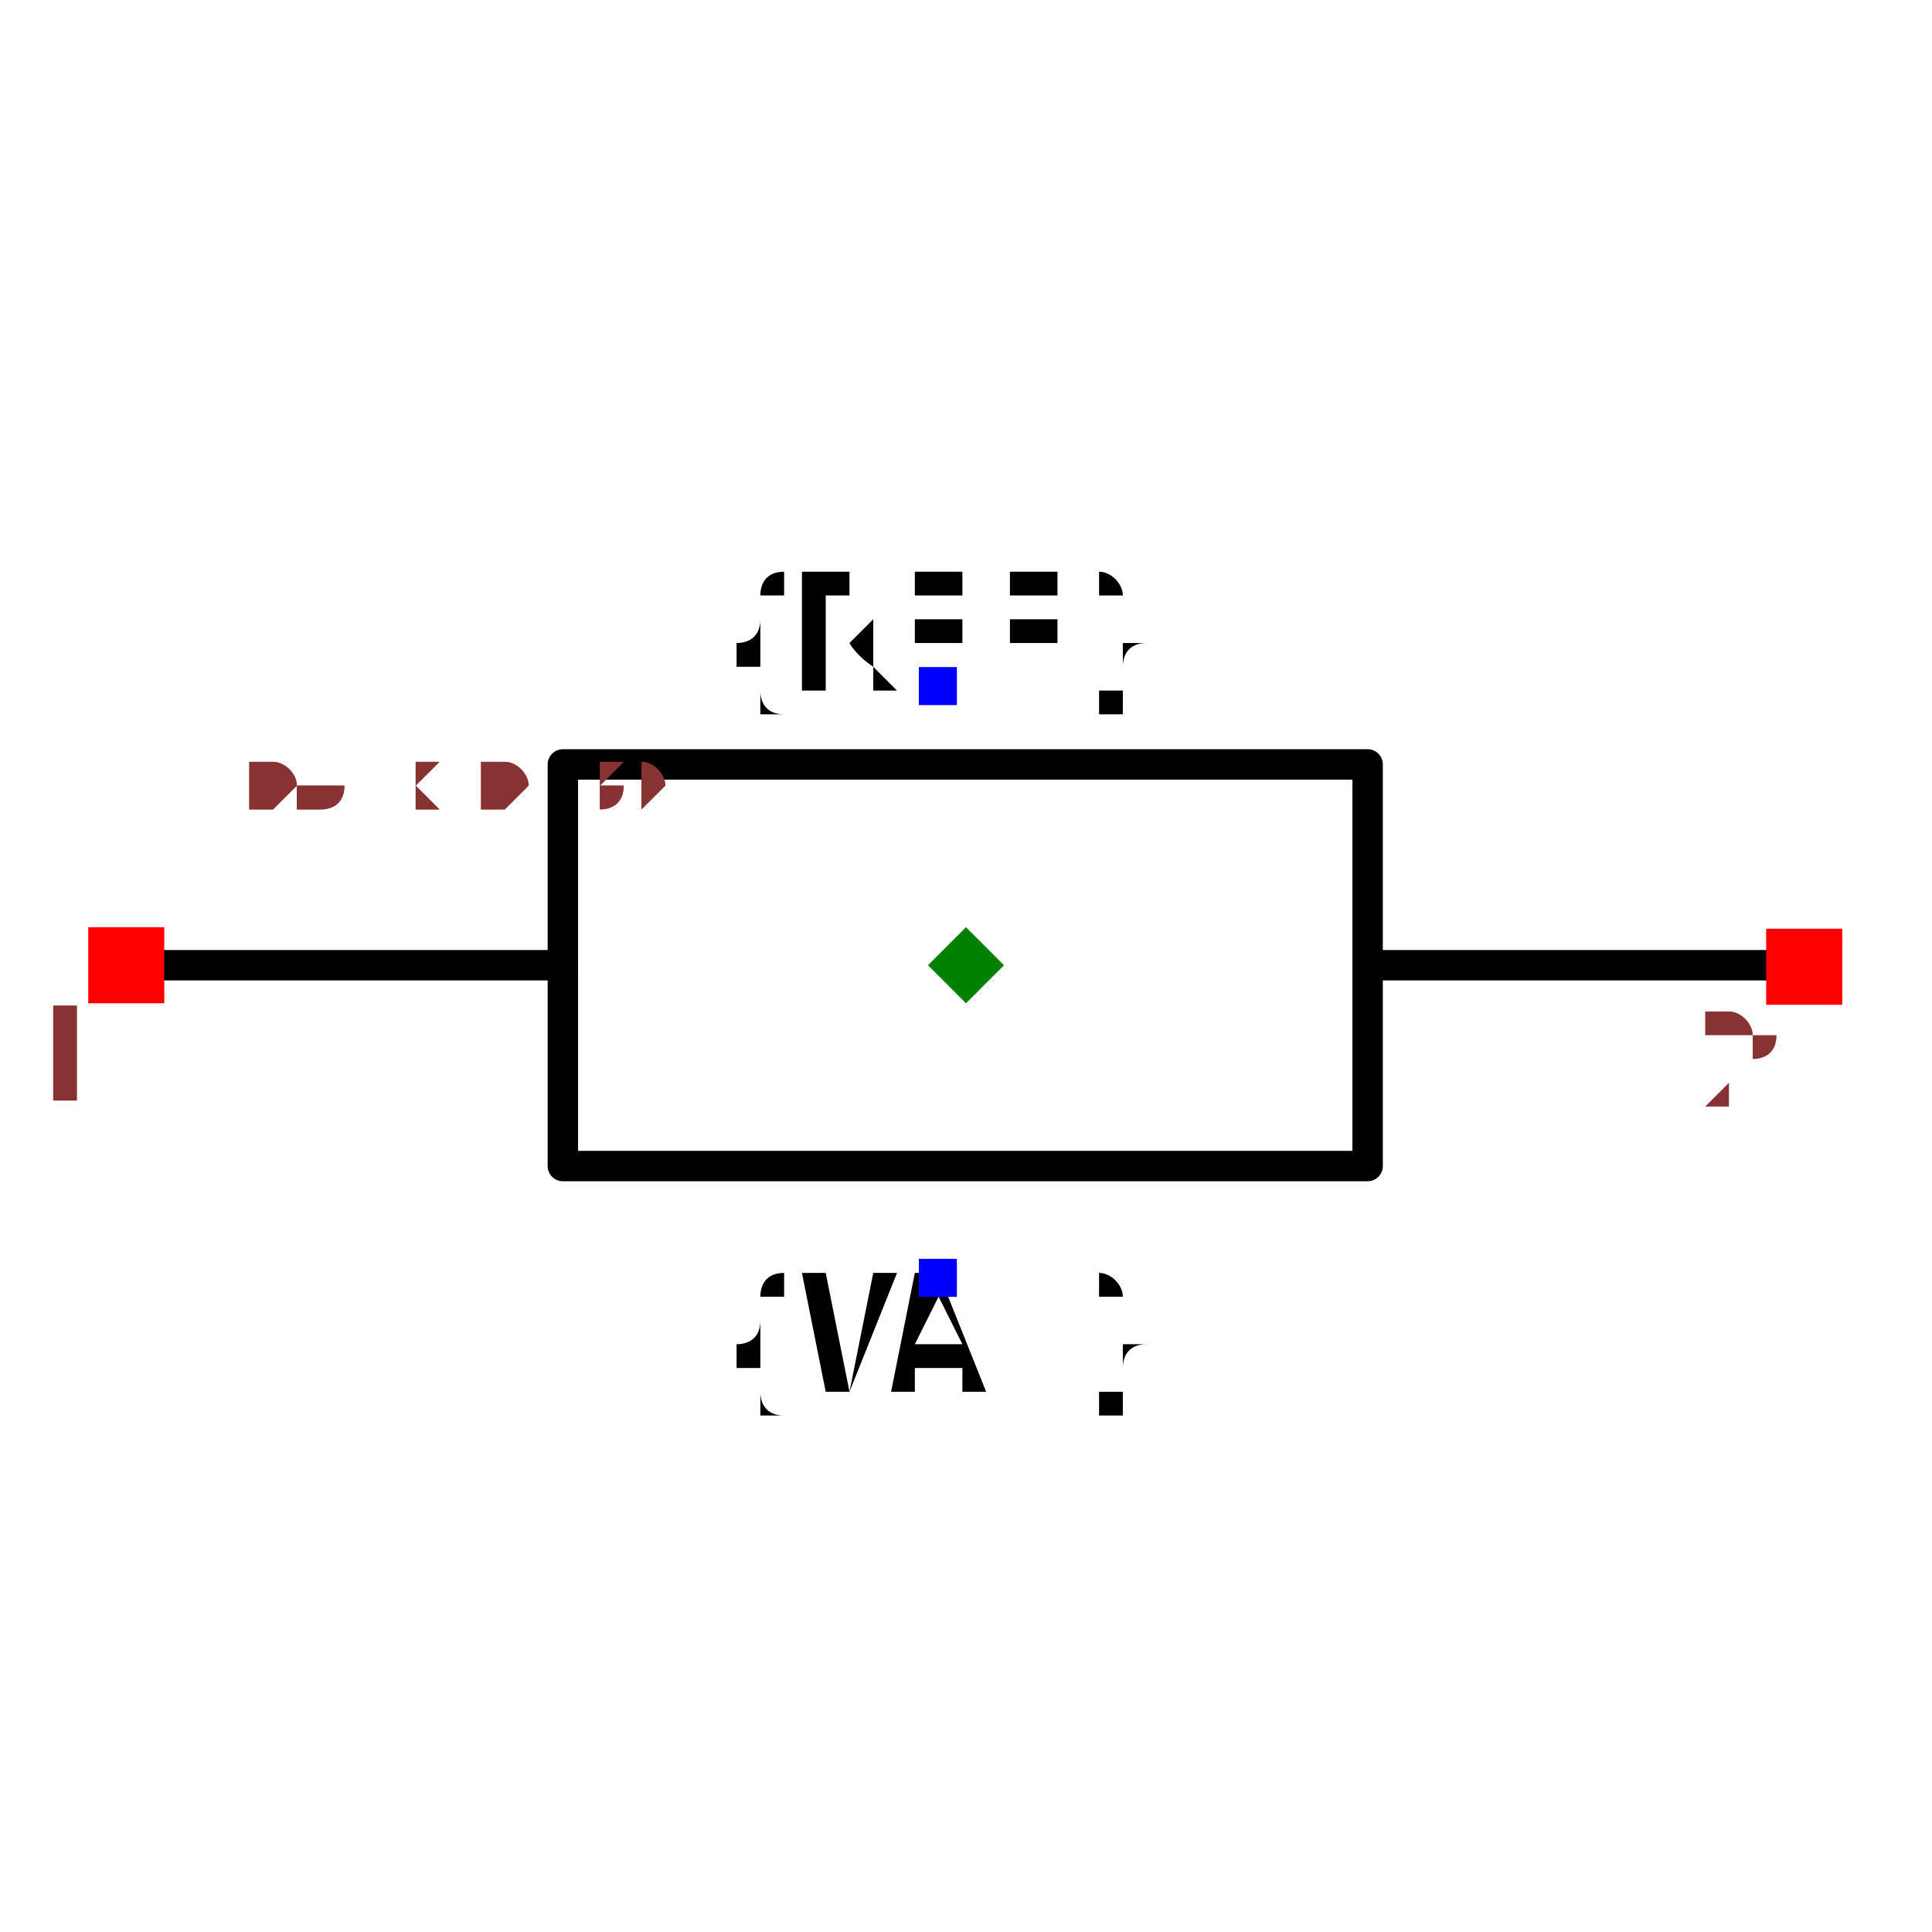
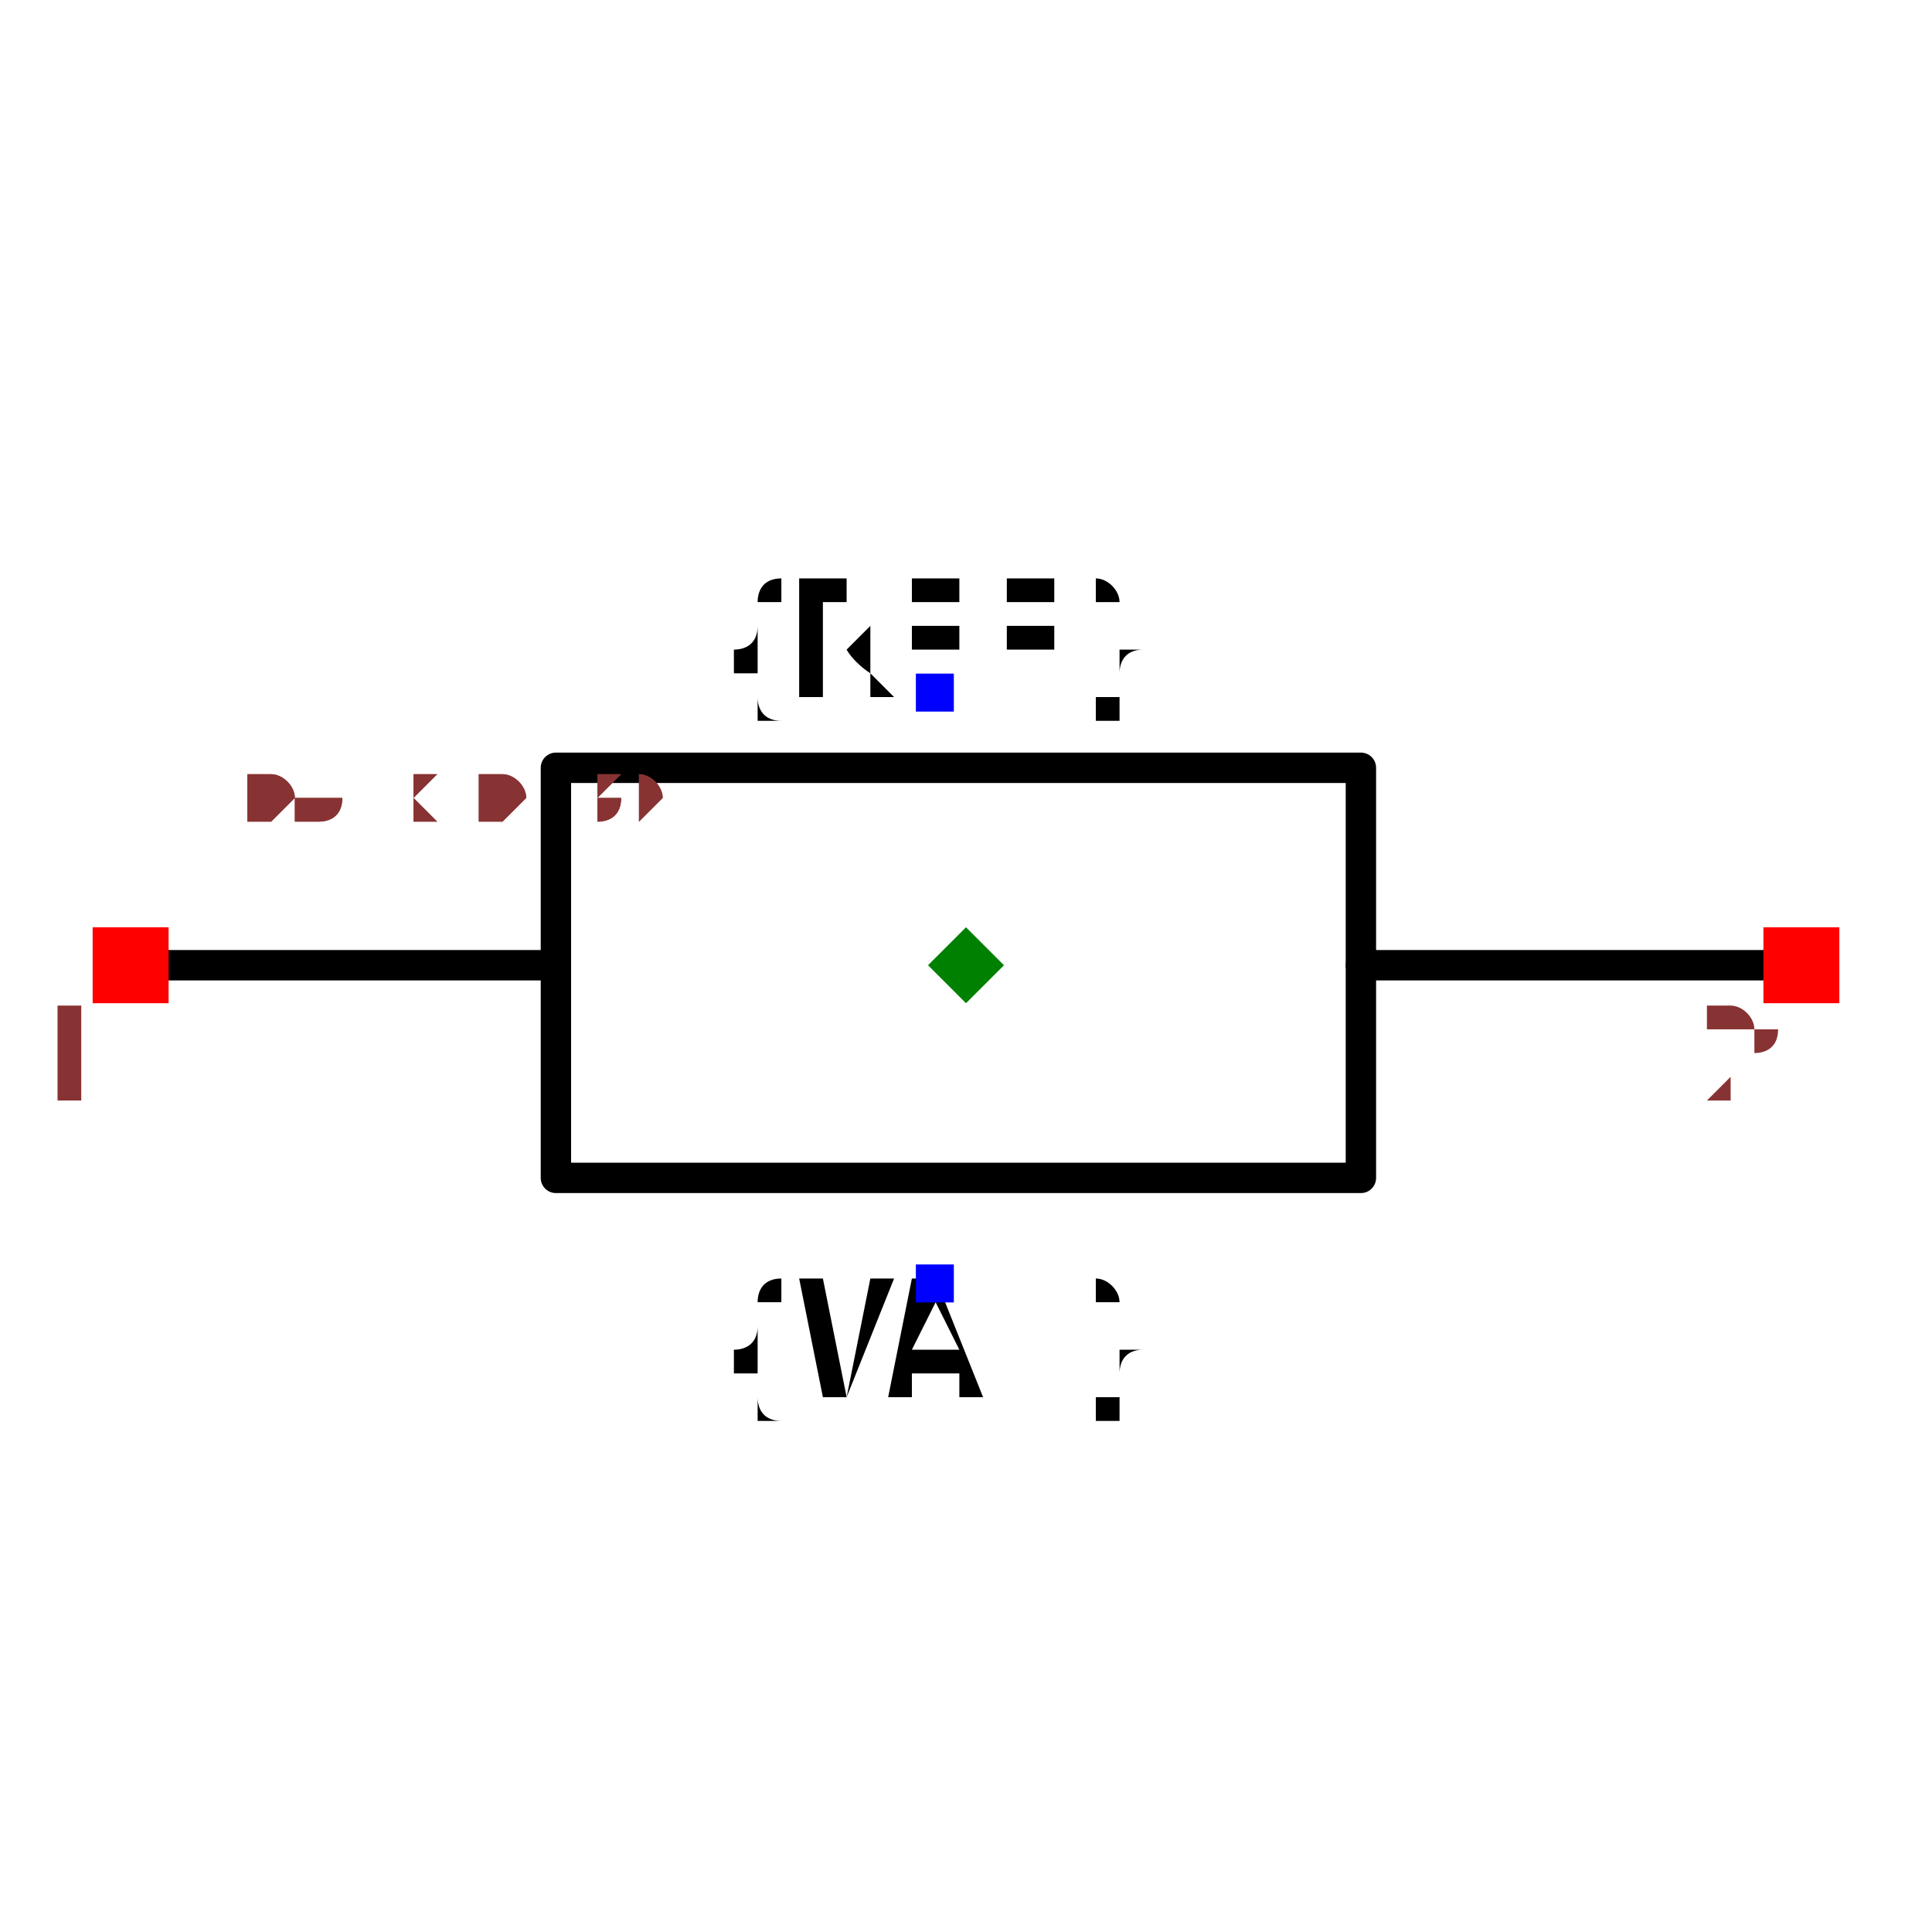
- <svg xmlns="http://www.w3.org/2000/svg" width="150" height="150" viewBox="-0.617 -0.279 1.27 0.467">
-   <path d="M-0.512,-0.046 L-0.247,-0.046" fill="none" stroke="black" stroke-width="0.02" stroke-linecap="round" stroke-linejoin="round" />
-   <path d="M0.282,-0.046 L0.546,-0.046" fill="none" stroke="black" stroke-width="0.02" stroke-linecap="round" stroke-linejoin="round" />
-   <path d="M0.017,-0.178 L0.282,-0.178 L0.282,0.086 L-0.247,0.086 L-0.247,-0.178 L0.017,-0.178" fill="none" stroke="black" stroke-width="0.02" stroke-linecap="round" stroke-linejoin="round" />
+ <svg xmlns="http://www.w3.org/2000/svg" width="150" height="150" viewBox="-0.616 -0.283 1.272 0.467">
+   <path d="M-0.51,-0.05 L-0.25,-0.05" fill="none" stroke="black" stroke-width="0.02" stroke-linecap="round" stroke-linejoin="round" />
+   <path d="M0.28,-0.05 L0.55,-0.05" fill="none" stroke="black" stroke-width="0.02" stroke-linecap="round" stroke-linejoin="round" />
+   <path d="M0.02,-0.18 L0.28,-0.18 L0.28,0.09 L-0.25,0.09 L-0.25,-0.18 L0.02,-0.18" fill="none" stroke="black" stroke-width="0.02" stroke-linecap="round" stroke-linejoin="round" />
  <text x="0" y="-0.229" dx="0" dy="0" text-anchor="middle" style="font: 0.1px monospace; fill: black">{REF}</text>
  <rect x="-0.013" y="-0.242" width="0.025" height="0.025" fill="blue" />
  <text x="0" y="0.159" dx="0" dy="0.075" text-anchor="middle" style="font: 0.1px monospace; fill: black">{VAL}</text>
  <rect x="-0.013" y="0.147" width="0.025" height="0.025" fill="blue" />
-   <rect x="-0.559" y="-0.071" width="0.05" height="0.05" fill="red" />
-   <text x="-0.574" y="0.044" text-anchor="middle" style="font: 0.08px monospace; fill: #833;">1</text>
-   <rect x="0.544" y="-0.07" width="0.05" height="0.05" fill="red" />
-   <text x="0.529" y="0.045" text-anchor="middle" style="font: 0.08px monospace; fill: #833;">2</text>
-   <path d="M 0.018 -0.071 L 0.043 -0.046 L 0.018 -0.021 L -0.007 -0.046 Z" fill="green" />
-   <text x="-0.512" y="-0.149" style="font: 0.05px monospace; fill: #833;">1.06 x 0.39</text>
-   <text x="-0.512" y="-0.149" style="font: 0.05px monospace; fill: #833;">1.06 x 0.39</text>
+   <rect x="-0.555" y="-0.075" width="0.05" height="0.05" fill="red" />
+   <text x="-0.57" y="0.04" text-anchor="middle" style="font: 0.08px monospace; fill: #833;">1</text>
+   <rect x="0.545" y="-0.075" width="0.05" height="0.05" fill="red" />
+   <text x="0.53" y="0.04" text-anchor="middle" style="font: 0.08px monospace; fill: #833;">2</text>
+   <path d="M 0.02 -0.075 L 0.045 -0.05 L 0.02 -0.025 L -0.005 -0.05 Z" fill="green" />
+   <text x="-0.51" y="-0.144" style="font: 0.05px monospace; fill: #833;">1.06 x 0.39</text>
+   <text x="-0.51" y="-0.144" style="font: 0.05px monospace; fill: #833;">1.06 x 0.39</text>
</svg>
